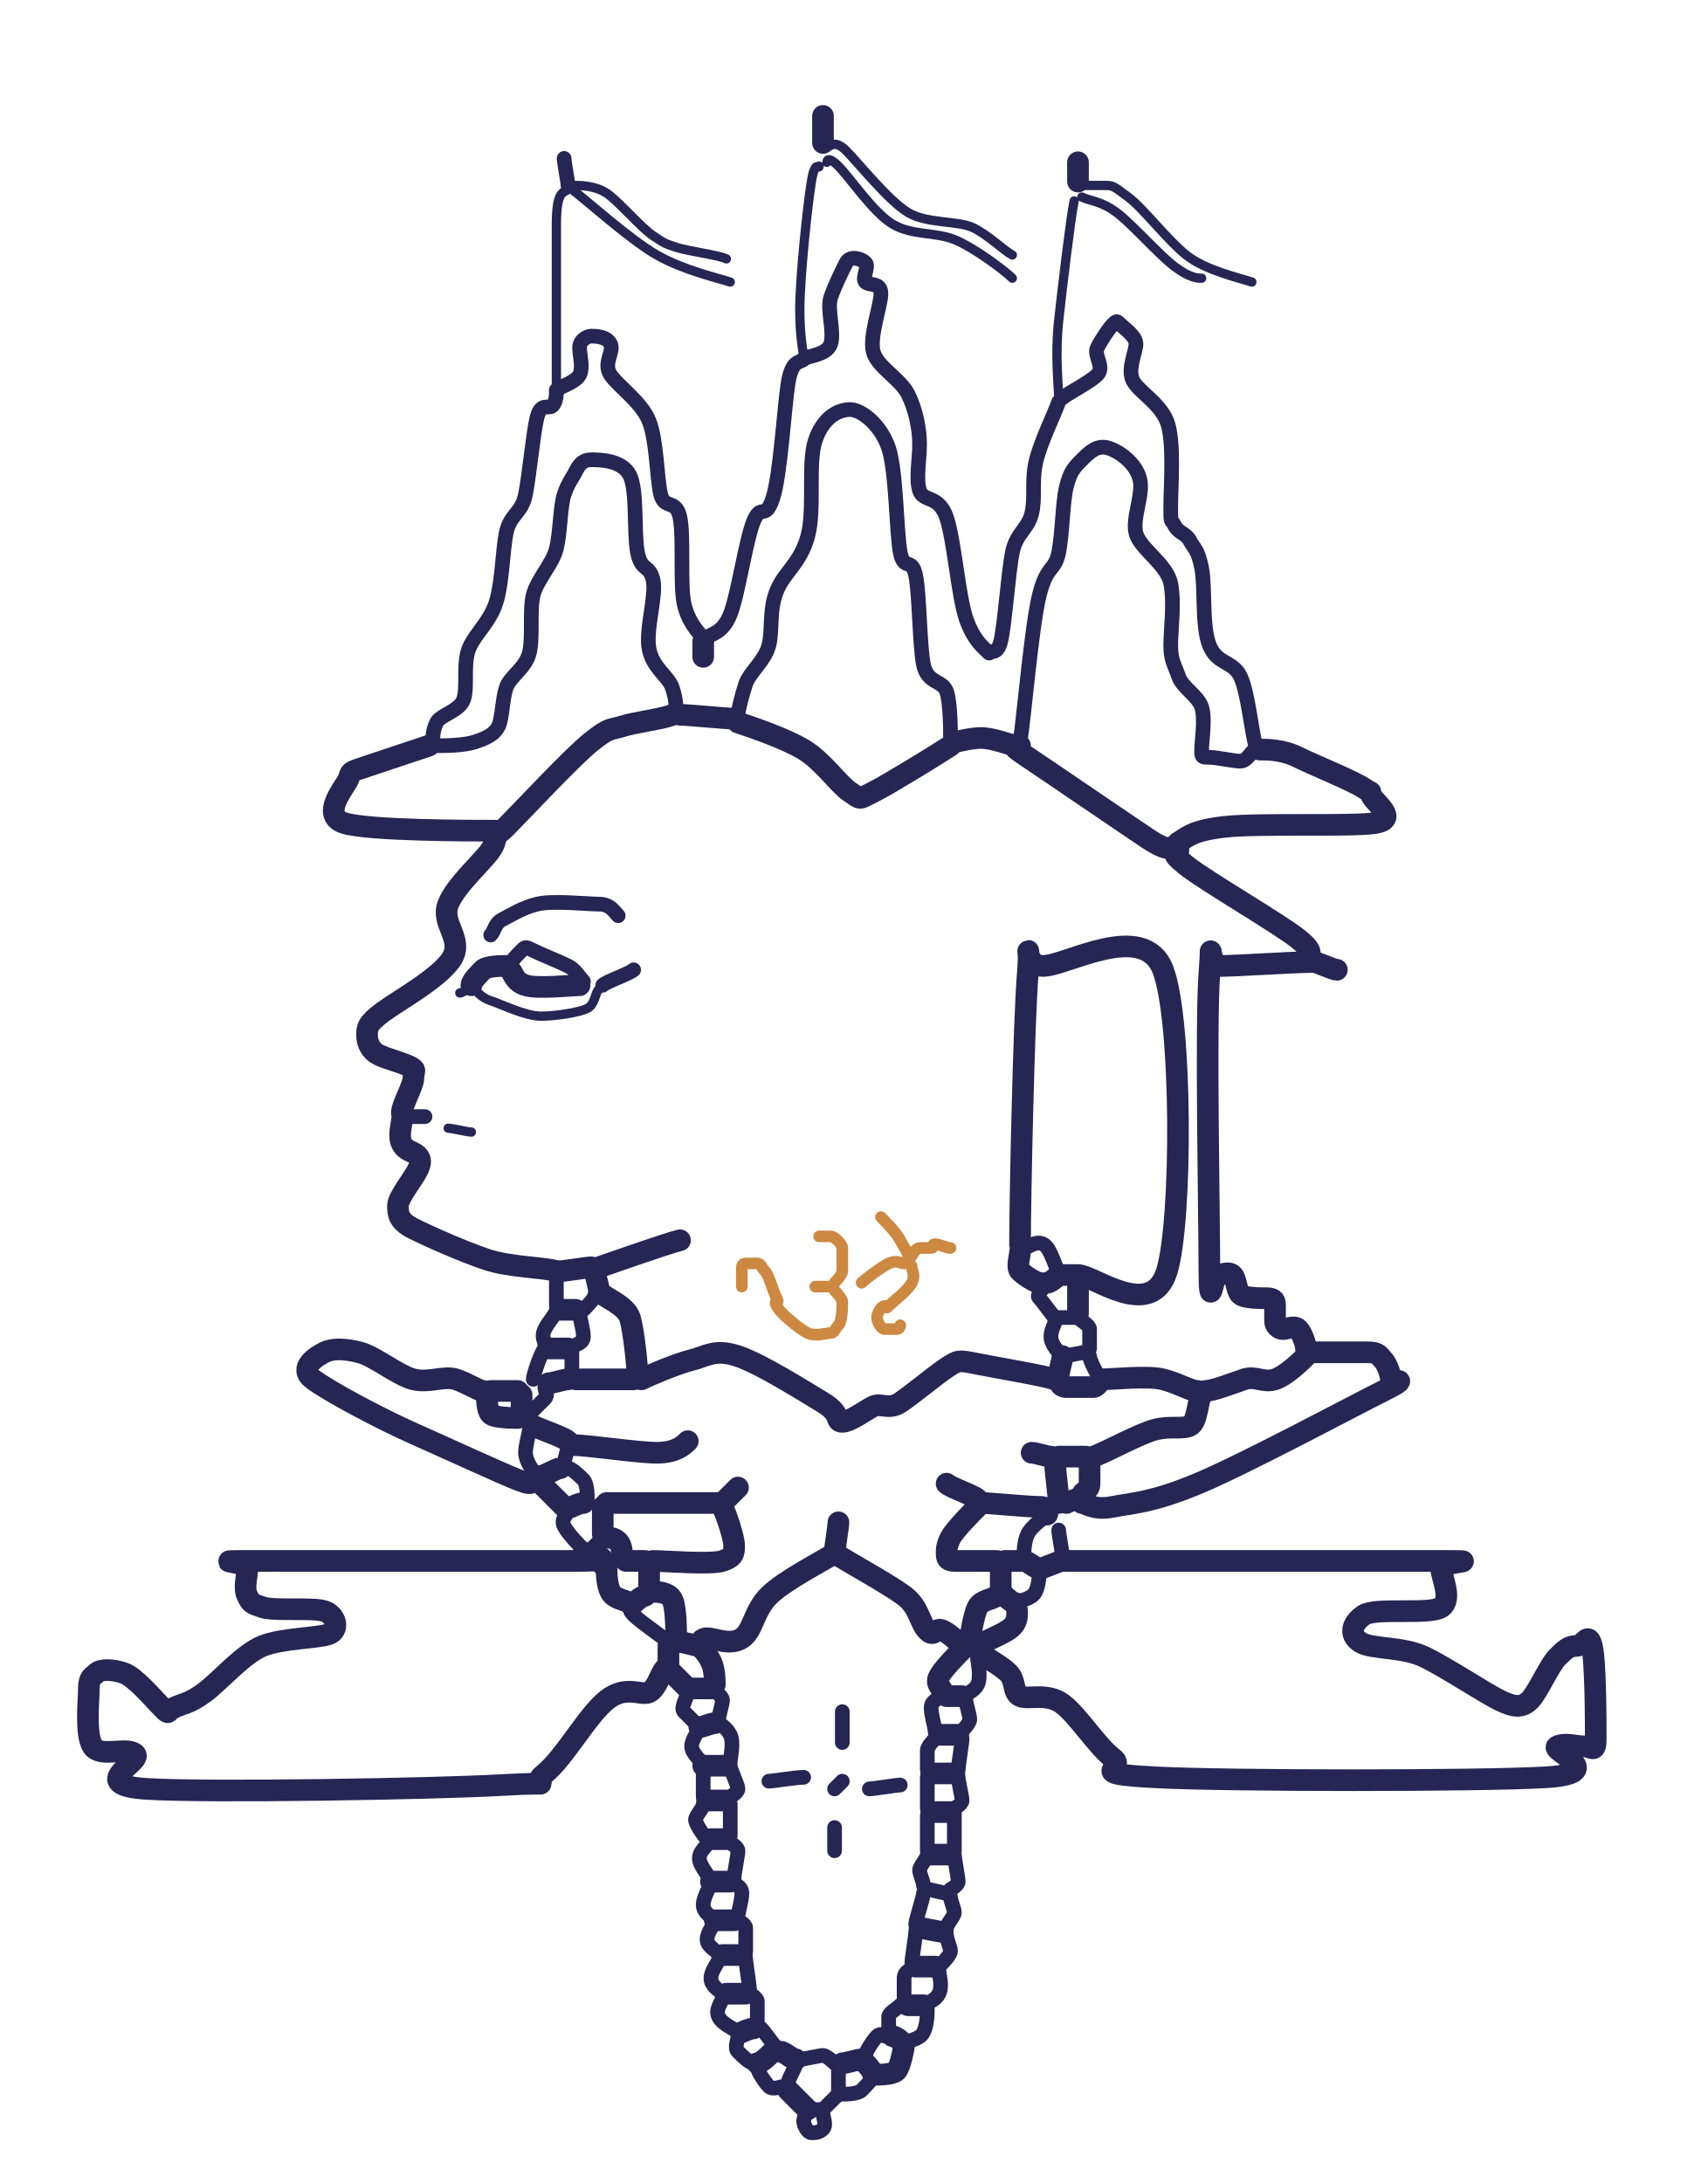
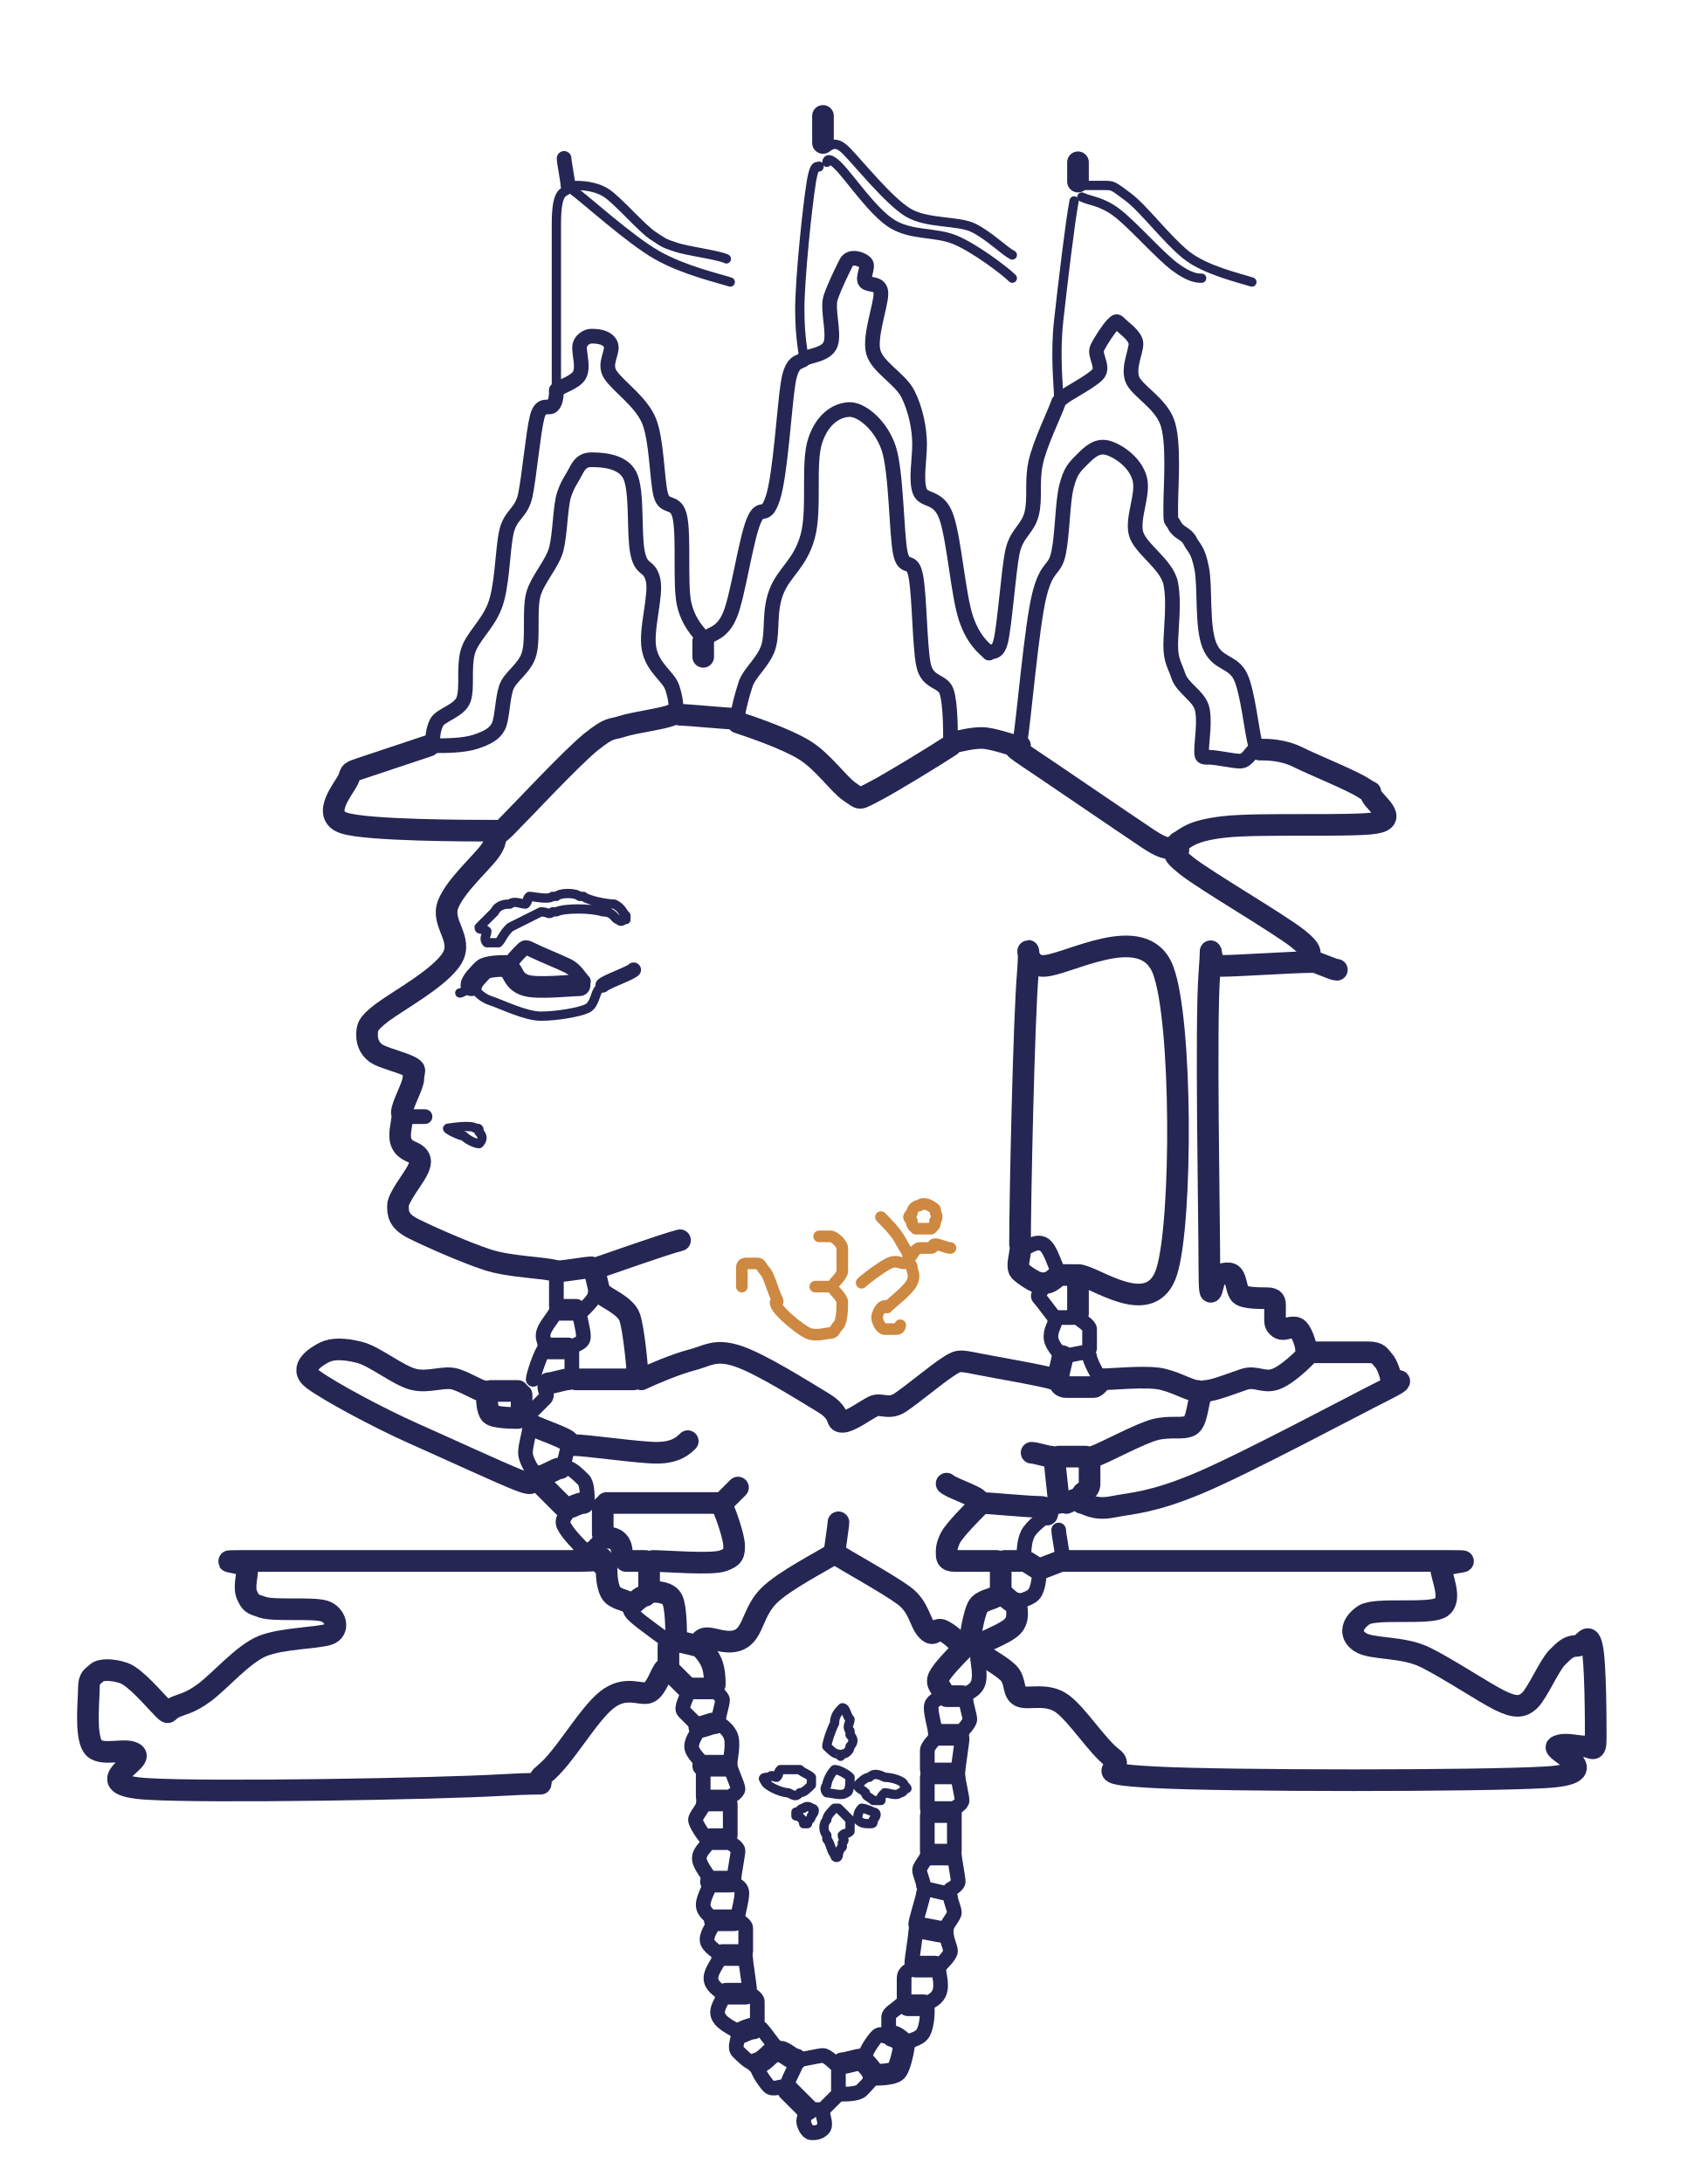
<svg xmlns="http://www.w3.org/2000/svg" viewBox="0 0 442 565" fill="none" stroke-linecap="round" stroke-linejoin="round">
  <g stroke="#262654" stroke-width="2.4">
-     <path pathLength="1" d="M122,293C121,293 117,292 116,292" />
    <path pathLength="1" d="M122,255C122,255 120,257 119,257" />
    <path pathLength="1" d="M122,255C123,256 124,258 127,259C130,260 136,263 140,263C144,263 150,262 152,261C154,260 154,257 155,256" />
    <path pathLength="1" d="M208,93C208,91 207,88 207,80C207,72 209,53 210,47C211,41 212,44 212,43" />
    <path pathLength="1" d="M189,73C186,72 177,70 170,66C163,62 152,52 148,49" />
    <path pathLength="1" d="M280,48C281,48 284,48 286,48C288,48 288,48 292,51C296,54 302,62 307,66C312,70 321,72 324,73" />
    <path pathLength="1" d="M214,38C215,38 216,36 219,39C222,42 230,52 235,55C240,58 248,57 252,59C256,61 260,65 262,66" />
    <path pathLength="1" d="M280,51C282,52 285,52 289,55C293,58 300,66 304,69C308,72 310,72 311,72" />
    <path pathLength="1" d="M262,72C260,70 252,64 247,62C242,60 236,61 231,58C226,55 220,46 217,43C214,40 214,42 214,42" />
    <path pathLength="1" d="M149,48C150,48 154,48 157,50C160,52 166,59 169,61C172,63 172,63 175,64C178,65 186,66 188,67" />
    <path pathLength="1" d="M274,103C274,100 273,92 274,83C275,74 277,57 278,52" />
    <path pathLength="1" d="M144,101C144,94 144,67 144,58C144,49 146,50 147,49" />
+     <path pathLength="1" d="M129,244C128,244 127,244 126,244C125,243 126,242 126,241C125,240 124,241 124,240C125,239 127,237 128,236C129,234 131,234 132,234C133,233 135,234 136,234C137,233 136,233 137,232C138,232 142,233 143,232C144,232 143,232 144,232C145,231 149,231 150,232C151,232 150,232 151,232C152,233 157,234 159,234C161,235 161,236 162,237C162,238 162,238 162,238C161,238 161,239 160,238C159,238 159,236 156,236C153,235 146,235 144,236C142,236 144,236 143,236C142,237 142,236 140,236C138,237 134,239 132,240C130,242 130,243 129,244Z" />
+     <path pathLength="1" d="M124,296C123,296 121,295 120,294C119,294 115,292 116,292C116,292 122,291 123,292C124,292 124,292 124,293C125,294 125,295 124,296Z" />
+     <path pathLength="1" d="M218,454C217,455 218,455 217,454C216,454 215,453 214,452C214,451 215,448 216,446C216,444 217,443 218,442C219,442 219,444 220,445C220,446 219,447 220,448C220,449 220,448 220,449C221,450 221,451 220,452C220,453 219,454 218,454Z" />
+     <path pathLength="1" d="M207,464C206,465 206,465 204,464C202,464 198,462 198,461C197,460 198,460 199,460C200,459 200,460 201,460C202,459 201,459 202,458C203,458 206,458 207,458C208,459 209,459 210,460C210,461 210,461 210,462C209,463 208,464 207,464Z" />
+     <path pathLength="1" d="M219,464C218,465 215,464 214,464C214,464 213,463 214,462C214,461 215,459 216,458C217,458 219,459 220,460C220,461 220,464 219,464Z" />
+     <path pathLength="1" d="M228,466C228,466 227,466 226,466C225,465 224,465 224,464C223,463 222,463 222,462C223,461 224,460 225,460C226,459 227,459 229,460C231,460 234,461 234,462C235,463 235,463 234,463C234,463 234,464 233,464C232,465 230,464 229,464C228,465 228,465 228,466Z" />
+     <path pathLength="1" d="M209,472C209,472 208,472 208,472C208,471 207,470 206,470C206,470 206,469 206,469C207,469 207,468 208,468C209,467 210,468 210,468C211,468 211,469 210,470C210,471 209,471 209,472Z" />
+     <path pathLength="1" d="M217,480C217,481 216,481 216,480C215,479 215,477 214,476C214,475 214,476 214,475C213,474 213,472 214,471C214,470 215,469 216,468C217,468 216,468 217,468C218,469 219,470 220,471C220,472 220,473 220,474C219,475 219,474 218,475C218,476 219,476 218,477C218,478 218,477 218,478C217,479 217,480 217,480Z" />
+     <path pathLength="1" d="M225,472C224,472 223,472 222,471C222,470 222,469 223,468C224,468 226,469 226,469C227,469 227,470 226,471C226,472 226,472 225,472Z" />
  </g>
  <g stroke="#262654" stroke-width="3.8">
    <path pathLength="1" d="M144,338C144,337 144,331 144,330" />
    <path pathLength="1" d="M274,104C273,107 269,115 268,120C267,125 268,129 267,133C266,137 263,138 262,143C261,148 260,162 259,166C258,170 256,168 256,169" />
    <path pathLength="1" d="M240,480C240,481 238,483 238,484C238,485 239,487 239,488" />
    <path pathLength="1" d="M208,93C209,92 214,92 215,89C216,86 214,80 215,77C216,74 218,70 219,68C220,66 223,67 224,68C225,69 223,72 224,73C225,74 228,73 228,76C228,79 225,87 226,91C227,95 233,98 235,102C237,106 238,111 238,115C238,119 237,124 238,127C239,130 243,128 245,134C247,140 248,154 250,160C252,166 255,168 256,169" />
    <path pathLength="1" d="M208,93C207,94 205,93 204,99C203,105 202,123 200,129C198,135 197,130 195,135C193,140 191,154 189,159C187,164 184,164 183,165" />
    <path pathLength="1" d="M206,534C206,535 204,538 204,539" />
    <path pathLength="1" d="M249,448C249,448 251,446 251,445C251,444 250,441 250,440" />
    <path pathLength="1" d="M190,487C190,488 192,488 192,490C192,492 191,495 191,496" />
    <path pathLength="1" d="M164,251C163,252 157,254 156,255" />
    <path pathLength="1" d="M242,450C242,450 240,452 240,453C240,454 240,457 240,458" />
    <path pathLength="1" d="M195,534C194,534 192,532 191,531C190,530 191,528 191,527" />
-     <path pathLength="1" d="M218,461C218,461 216,463 216,463" />
    <path pathLength="1" d="M141,348C141,347 140,346 141,344C142,342 144,340 144,339" />
    <path pathLength="1" d="M139,382C138,381 136,378 136,376C136,374 137,371 137,370" />
    <path pathLength="1" d="M203,540C202,540 200,541 199,540C198,539 196,536 196,535" />
    <path pathLength="1" d="M263,415C264,414 267,414 268,412C269,410 269,407 269,406" />
    <path pathLength="1" d="M132,250C132,249 134,247 135,246C136,245 136,245 138,246C140,247 145,249 147,250C149,251 150,253 151,254" />
    <path pathLength="1" d="M247,468C247,468 249,467 249,466C249,465 248,461 248,460" />
    <path pathLength="1" d="M239,490C239,491 237,497 237,498" />
    <path pathLength="1" d="M242,448C242,447 241,444 241,442C241,440 243,440 243,439" />
    <path pathLength="1" d="M186,445C186,444 187,441 187,440C187,439 185,438 185,437" />
    <path pathLength="1" d="M230,526C230,525 230,523 230,522C230,521 232,520 233,519" />
    <path pathLength="1" d="M193,507C193,508 194,514 194,515" />
    <path pathLength="1" d="M150,340C150,341 151,344 151,346C151,348 148,348 148,349" />
    <path pathLength="1" d="M217,541C217,540 217,536 217,535" />
    <path pathLength="1" d="M113,193C115,193 120,193 123,192C126,191 128,190 129,188C130,186 130,181 131,178C132,175 136,173 137,169C138,165 137,158 138,154C139,150 143,146 144,142C145,138 145,131 146,128C147,125 148,124 149,122C150,120 151,119 153,119C155,119 161,119 163,123C165,127 164,138 165,143C166,148 168,146 169,150C170,154 167,163 168,168C169,173 173,175 174,178C175,181 175,183 175,184" />
    <path pathLength="1" d="M248,458C248,457 249,451 249,450" />
    <path pathLength="1" d="M189,467C189,468 189,474 189,475" />
    <path pathLength="1" d="M154,335C154,336 152,338 151,339" />
    <path pathLength="1" d="M275,103C276,102 282,99 284,97C286,95 283,92 284,90C285,88 287,85 288,84C289,83 289,83 290,84C291,85 294,87 294,89C294,91 292,95 293,98C294,101 300,104 302,109C304,114 303,126 303,131C303,136 303,134 304,136C305,138 307,138 308,140C309,142 310,142 311,147C312,152 311,162 313,167C315,172 319,171 321,175C323,179 324,190 325,193" />
    <path pathLength="1" d="M229,527C229,527 228,526 227,527C226,528 224,531 224,532" />
    <path pathLength="1" d="M181,447C180,446 178,444 177,443C176,442 178,439 178,438" />
    <path pathLength="1" d="M181,447C181,448 179,450 179,452C179,454 182,456 182,457" />
    <path pathLength="1" d="M240,468C240,467 240,461 240,460" />
    <path pathLength="1" d="M270,333C270,334 268,335 269,336C270,337 272,340 273,341" />
    <path pathLength="1" d="M250,439C250,438 252,438 253,436C254,434 253,430 253,429" />
    <path pathLength="1" d="M191,497C191,497 193,498 193,499C193,500 193,504 193,505" />
    <path pathLength="1" d="M243,509C244,508 246,506 246,505C246,504 245,502 245,501" />
    <path pathLength="1" d="M146,379C146,378 147,375 147,374" />
-     <path pathLength="1" d="M160,237C159,236 158,234 155,234C152,234 143,233 139,234C135,235 132,237 130,238C128,239 128,241 127,242" />
    <path pathLength="1" d="M186,507C186,508 184,510 184,512C184,514 186,515 187,516" />
    <path pathLength="1" d="M189,465C189,465 191,464 191,463C191,462 189,458 189,457" />
    <path pathLength="1" d="M164,416C164,416 162,416 164,418C166,420 172,424 173,425" />
    <path pathLength="1" d="M182,467C182,468 180,470 180,471C180,472 182,475 183,476" />
    <path pathLength="1" d="M182,165C181,164 178,161 177,156C176,151 177,139 176,134C175,129 172,132 171,128C170,124 170,114 168,109C166,104 160,100 158,97C156,94 159,91 158,89C157,87 154,87 153,87C152,87 150,88 150,90C150,92 151,95 150,97C149,99 145,100 144,101" />
    <path pathLength="1" d="M247,479C247,477 247,471 247,469" />
    <path pathLength="1" d="M151,401C150,400 147,397 146,395C145,393 147,392 147,391" />
    <path pathLength="1" d="M240,519C240,518 242,518 243,516C244,514 243,511 243,510" />
    <path pathLength="1" d="M240,470C240,472 240,478 240,479" />
    <path pathLength="1" d="M147,380C148,380 150,382 151,383C152,384 152,387 152,388" />
    <path pathLength="1" d="M246,491C246,492 247,494 247,495C247,496 245,498 245,499" />
    <path pathLength="1" d="M236,509C236,510 234,510 234,512C234,514 234,517 234,518" />
    <path pathLength="1" d="M147,48C147,47 146,42 146,41" />
    <path pathLength="1" d="M153,401C154,400 156,398 156,398" />
    <path pathLength="1" d="M278,341C277,341 275,341 274,341" />
    <path pathLength="1" d="M141,349C140,350 138,356 138,357" />
-     <path pathLength="1" d="M199,461C200,461 206,460 208,460" />
    <path pathLength="1" d="M197,525C198,526 200,529 201,530" />
    <path pathLength="1" d="M217,542C216,543 214,545 213,546" />
    <path pathLength="1" d="M190,486C190,485 191,480 191,479C191,478 189,477 189,477" />
    <path pathLength="1" d="M271,392C270,393 267,395 266,397C265,399 265,402 265,403" />
    <path pathLength="1" d="M183,477C183,478 181,479 181,481C181,483 184,486 184,487" />
    <path pathLength="1" d="M186,446C186,446 188,447 189,449C190,451 189,455 189,456" />
    <path pathLength="1" d="M148,356C148,355 148,351 148,350" />
    <path pathLength="1" d="M246,489C246,489 248,488 248,487C248,486 247,481 247,480" />
    <path pathLength="1" d="M213,547C213,548 214,550 213,551C212,552 211,552 210,552C209,552 208,550 208,549C208,548 209,546 209,546" />
    <path pathLength="1" d="M237,500C237,501 236,507 236,508" />
    <path pathLength="1" d="M194,516C194,516 196,517 196,518C196,519 196,523 196,524" />
    <path pathLength="1" d="M285,357C284,356 282,352 282,351" />
    <path pathLength="1" d="M191,185C191,184 192,180 193,177C194,174 198,171 199,167C200,163 199,158 201,153C203,148 207,146 209,139C211,132 209,120 211,114C213,108 217,106 220,106C223,106 228,110 230,116C232,122 232,138 233,143C234,148 236,144 237,149C238,154 238,167 239,172C240,177 244,176 245,179C246,182 246,189 246,191" />
-     <path pathLength="1" d="M225,463C226,463 232,462 233,462" />
    <path pathLength="1" d="M112,192C112,191 112,189 113,187C114,185 119,184 120,181C121,178 120,173 121,169C122,165 126,162 128,157C130,152 130,143 131,138C132,133 135,133 136,128C137,123 138,112 139,108C140,104 142,106 143,105C144,104 144,102 144,101" />
    <path pathLength="1" d="M185,497C184,496 182,495 182,493C182,491 184,488 184,487" />
    <path pathLength="1" d="M185,497C185,498 183,500 183,502C183,504 186,505 186,506" />
    <path pathLength="1" d="M212,546C212,546 210,546 209,546" />
    <path pathLength="1" d="M191,526C190,525 187,524 186,522C185,520 187,518 187,517" />
    <path pathLength="1" d="M207,533C208,533 212,532 213,532C214,532 216,534 216,534" />
    <path pathLength="1" d="M279,341C280,342 282,343 282,344C282,345 282,348 282,349" />
    <path pathLength="1" d="M325,194C324,194 323,197 321,197C319,197 315,196 313,196C311,196 311,196 311,194C311,192 312,186 311,183C310,180 306,178 305,175C304,172 303,171 303,167C303,163 304,156 303,151C302,146 295,142 294,138C293,134 296,128 295,124C294,120 290,117 287,116C284,115 282,117 280,119C278,121 277,122 276,126C275,130 275,138 274,143C273,148 271,146 269,154C267,162 265,186 264,192" />
    <path pathLength="1" d="M265,323C266,323 268,321 270,322C272,323 273,328 274,329" />
    <path pathLength="1" d="M275,403C275,402 274,397 274,396" />
    <path pathLength="1" d="M218,542C219,542 222,542 223,541C224,540 226,538 226,537" />
    <path pathLength="1" d="M141,359C141,360 142,361 141,362C140,363 138,365 137,366" />
    <path pathLength="1" d="M281,350C280,350 276,351 275,351" />
    <path pathLength="1" d="M240,489C241,489 244,490 245,490" />
    <path pathLength="1" d="M273,342C273,343 272,344 272,346C272,348 274,350 275,351" />
    <path pathLength="1" d="M182,465C182,464 182,458 182,457" />
-     <path pathLength="1" d="M218,451C218,450 218,444 218,443" />
-     <path pathLength="1" d="M216,479C216,478 216,474 216,473" />
    <path pathLength="1" d="M110,289C109,289 106,289 105,289" />
    <path pathLength="1" d="M240,520C240,521 240,524 239,526C238,528 235,528 234,529" />
  </g>
  <g stroke="#262654" stroke-width="5.6">
    <path pathLength="1" d="M279,330C283,330 298,342 302,329C306,316 306,264 301,251C296,238 276,250 270,250C264,250 267,240 266,252C265,264 264,310 264,322" />
    <path pathLength="1" d="M338,351C337,352 333,356 330,357C327,358 325,356 322,357C319,358 314,360 312,360" />
    <path pathLength="1" d="M134,360C133,360 128,360 127,360" />
    <path pathLength="1" d="M188,457C187,457 183,457 182,457" />
    <path pathLength="1" d="M263,193C262,193 257,191 254,191C251,191 248,192 247,192" />
    <path pathLength="1" d="M247,459C246,459 242,459 241,459" />
    <path pathLength="1" d="M279,47C279,46 279,43 279,42" />
    <path pathLength="1" d="M264,324C264,325 263,328 264,329C265,330 268,332 269,332" />
    <path pathLength="1" d="M310,360C308,360 305,358 301,357C297,356 288,357 285,357" />
    <path pathLength="1" d="M122,255C122,254 124,252 125,251C126,250 130,250 131,250" />
    <path pathLength="1" d="M147,349C146,349 143,349 142,349" />
    <path pathLength="1" d="M165,356C165,354 164,344 163,341C162,338 157,336 156,335" />
    <path pathLength="1" d="M339,248C338,247 341,247 336,243C331,239 312,228 307,224C302,220 305,221 305,220" />
    <path pathLength="1" d="M173,432C174,433 177,436 178,437" />
    <path pathLength="1" d="M125,360C124,360 121,358 118,357C115,356 111,358 107,357C103,356 97,351 93,350C89,349 86,349 84,350C82,351 77,354 81,357C85,360 98,367 107,371C116,375 129,381 134,383C139,385 137,383 138,383" />
    <path pathLength="1" d="M192,506C191,506 188,506 187,506" />
    <path pathLength="1" d="M338,349C338,348 337,345 336,344C335,343 333,344 332,344C331,344 330,343 330,342C330,341 330,339 330,338C330,337 330,336 328,336C326,336 322,336 321,335C320,334 320,331 319,330C318,329 316,330 315,330C314,330 313,341 313,328C313,315 312,265 313,252C314,239 312,250 316,250C320,250 335,249 339,249" />
    <path pathLength="1" d="M279,388C278,388 276,389 276,389" />
    <path pathLength="1" d="M135,361C135,362 135,365 135,366" />
    <path pathLength="1" d="M188,466C187,466 184,466 183,466" />
    <path pathLength="1" d="M263,415C262,415 260,413 260,413" />
    <path pathLength="1" d="M263,415C263,416 264,419 262,421C260,423 254,425 253,426" />
    <path pathLength="1" d="M259,405C259,406 259,411 259,412" />
    <path pathLength="1" d="M213,37C213,36 213,31 213,30" />
    <path pathLength="1" d="M281,377C280,377 275,377 274,377" />
    <path pathLength="1" d="M249,427C248,428 244,432 243,434C242,436 244,437 244,438" />
    <path pathLength="1" d="M274,330C274,330 272,332 271,332" />
    <path pathLength="1" d="M156,397C156,396 156,391 156,390" />
    <path pathLength="1" d="M157,389C162,389 181,389 186,389" />
    <path pathLength="1" d="M173,426C173,427 173,430 173,431" />
    <path pathLength="1" d="M283,377C286,376 295,371 299,370C303,369 306,370 308,369C310,368 310,362 311,361" />
    <path pathLength="1" d="M340,249C341,249 345,251 346,251" />
    <path pathLength="1" d="M155,334C155,333 154,330 154,329" />
    <path pathLength="1" d="M204,541C205,542 208,545 209,546" />
    <path pathLength="1" d="M280,389C281,389 283,391 288,390C293,389 298,389 310,384C322,379 350,364 358,360C366,356 360,358 360,357C360,356 359,353 358,352C357,351 357,350 354,350C351,350 342,350 339,350" />
    <path pathLength="1" d="M272,377C271,377 268,376 267,376" />
    <path pathLength="1" d="M200,531C199,532 197,534 196,534" />
    <path pathLength="1" d="M181,447C182,447 184,446 185,446" />
    <path pathLength="1" d="M157,398C158,398 159,398 160,399C161,400 161,402 161,403" />
    <path pathLength="1" d="M153,328C152,328 146,329 145,329" />
    <path pathLength="1" d="M279,331C279,332 279,338 279,340" />
    <path pathLength="1" d="M202,531C203,531 205,533 206,533" />
    <path pathLength="1" d="M193,516C192,516 189,516 188,516" />
    <path pathLength="1" d="M142,358C143,358 146,357 147,357" />
    <path pathLength="1" d="M155,328C158,327 172,322 176,321" />
    <path pathLength="1" d="M175,424C175,422 175,416 174,414C173,412 170,412 169,412" />
    <path pathLength="1" d="M185,436C185,435 185,432 184,430C183,428 182,427 181,426" />
    <path pathLength="1" d="M251,425C251,424 252,418 253,416C254,414 257,414 258,413" />
    <path pathLength="1" d="M275,404C274,404 270,406 269,406" />
    <path pathLength="1" d="M167,404C166,404 163,404 162,404" />
    <path pathLength="1" d="M181,426C181,426 181,424 183,424C185,424 189,426 192,424C195,422 195,417 199,413C203,409 213,404 216,402" />
    <path pathLength="1" d="M181,426C180,426 177,425 176,425" />
    <path pathLength="1" d="M145,380C144,380 141,382 140,382" />
    <path pathLength="1" d="M274,356C274,355 275,352 275,351" />
    <path pathLength="1" d="M169,404C172,404 184,405 187,404C190,403 190,402 190,400C190,398 188,392 187,390" />
    <path pathLength="1" d="M184,437C183,437 180,437 179,437" />
    <path pathLength="1" d="M104,288C104,286 107,281 107,279C107,277 108,277 106,276C104,275 100,274 98,273C96,272 95,270 95,268C95,266 95,265 99,262C103,259 114,253 117,248C120,243 114,239 116,234C118,229 125,223 127,220C129,217 128,216 128,215" />
    <path pathLength="1" d="M245,439C246,439 248,439 249,439" />
    <path pathLength="1" d="M168,405C168,406 168,410 168,411" />
    <path pathLength="1" d="M195,525C194,525 192,526 192,526" />
    <path pathLength="1" d="M246,193C243,195 230,203 226,205C222,207 223,207 220,205C217,203 213,197 208,194C203,191 194,188 191,187" />
    <path pathLength="1" d="M244,500C243,500 239,499 238,499" />
    <path pathLength="1" d="M132,251C133,252 133,254 136,255C139,256 148,255 150,255" />
    <path pathLength="1" d="M191,385C190,386 188,388 187,389" />
    <path pathLength="1" d="M245,384C246,385 252,387 253,388" />
    <path pathLength="1" d="M184,476C185,476 187,476 188,476" />
    <path pathLength="1" d="M326,194C328,194 332,194 336,196C340,198 350,202 353,204C356,206 354,204 355,206C356,208 362,212 356,213C350,214 326,213 317,214C308,215 307,217 305,218" />
    <path pathLength="1" d="M163,415C162,414 159,414 158,412C157,410 157,407 157,406" />
    <path pathLength="1" d="M190,497C189,497 186,497 185,497" />
    <path pathLength="1" d="M271,392C271,392 272,390 269,390C266,390 256,389 254,389" />
    <path pathLength="1" d="M223,533C222,533 219,534 218,534" />
    <path pathLength="1" d="M242,509C241,509 238,509 237,509" />
    <path pathLength="1" d="M235,519C236,519 238,519 239,519" />
    <path pathLength="1" d="M104,290C104,291 103,294 104,296C105,298 107,298 108,299C109,300 109,301 108,303C107,305 103,310 103,312C103,314 103,316 107,318C111,320 120,324 126,326C132,328 141,328 144,329" />
    <path pathLength="1" d="M151,389C150,389 148,390 148,390" />
    <path pathLength="1" d="M248,449C247,449 244,449 243,449" />
    <path pathLength="1" d="M276,404C292,404 355,404 371,404C387,404 373,404 373,406C373,408 376,414 373,416C370,418 356,416 353,418C350,420 349,423 352,425C355,427 363,426 369,429C375,432 384,438 388,440C392,442 394,442 396,440C398,438 401,431 403,429C405,427 406,426 408,426C410,426 411,422 412,426C413,430 413,446 413,450C413,454 412,452 410,452C408,452 405,451 403,452C401,453 417,459 400,460C383,461 318,461 299,460C280,459 292,458 288,455C284,452 279,444 275,441C271,438 266,440 264,439C262,438 263,435 261,433C259,431 255,429 254,428" />
    <path pathLength="1" d="M164,357C162,357 152,357 149,357" />
    <path pathLength="1" d="M285,357C285,357 284,359 283,359C282,359 278,359 276,359C274,359 274,357 274,357" />
    <path pathLength="1" d="M274,389C274,387 273,380 273,378" />
    <path pathLength="1" d="M224,534C224,534 226,536 226,537" />
    <path pathLength="1" d="M151,402C151,402 163,404 149,404C135,404 80,404 66,404C52,404 64,404 64,406C64,408 63,411 64,413C65,415 65,415 68,416C71,417 81,416 84,417C87,418 88,422 85,423C82,424 73,424 68,426C63,428 57,435 53,438C49,441 47,441 45,442C43,443 44,444 42,442C40,440 35,434 32,433C29,432 26,432 25,433C24,434 23,434 23,437C23,440 22,449 24,452C26,455 33,452 35,454C37,456 22,462 38,463C54,464 113,463 130,462C147,461 136,463 141,459C146,455 152,444 157,440C162,436 166,439 168,438C170,437 171,433 172,432" />
    <path pathLength="1" d="M265,404C266,404 268,406 269,406" />
    <path pathLength="1" d="M166,357C168,356 175,353 179,352C183,351 185,349 191,351C197,353 208,360 213,363C218,366 216,368 218,368C220,368 224,365 226,364C228,363 230,365 233,363C236,361 242,356 245,354C248,352 248,352 253,353C258,354 270,356 273,357" />
    <path pathLength="1" d="M111,193C108,194 96,198 93,199C90,200 91,200 90,202C89,204 83,211 89,213C95,215 122,215 128,215" />
    <path pathLength="1" d="M182,166C182,167 182,169 182,170" />
    <path pathLength="1" d="M282,378C282,379 282,382 282,384C282,386 280,386 280,387" />
    <path pathLength="1" d="M156,405C155,404 153,402 152,402" />
    <path pathLength="1" d="M126,361C126,362 126,365 127,366C128,367 133,367 134,367" />
    <path pathLength="1" d="M148,374C152,374 165,376 170,376C175,376 177,374 178,373" />
    <path pathLength="1" d="M258,404C256,404 249,404 247,404C245,404 245,403 245,402C245,401 245,400 246,398C247,396 252,391 253,390" />
    <path pathLength="1" d="M164,415C164,415 166,413 167,413" />
    <path pathLength="1" d="M145,339C146,339 148,339 149,339" />
    <path pathLength="1" d="M260,404C261,404 263,404 264,404" />
    <path pathLength="1" d="M226,537C227,537 231,537 232,536C233,535 234,530 234,529" />
    <path pathLength="1" d="M216,402C216,401 217,395 217,394" />
    <path pathLength="1" d="M216,402C219,404 230,410 234,413C238,416 238,420 240,422C242,424 242,421 244,422C246,423 248,425 249,426" />
    <path pathLength="1" d="M246,469C245,469 242,469 241,469" />
    <path pathLength="1" d="M147,373C146,372 140,370 138,369" />
    <path pathLength="1" d="M246,480C245,480 242,480 241,480" />
    <path pathLength="1" d="M128,215C128,215 127,218 131,214C135,210 148,196 153,192C158,188 158,189 161,188C164,187 172,186 174,185" />
    <path pathLength="1" d="M278,330C278,330 276,330 275,330" />
    <path pathLength="1" d="M146,390C145,389 141,385 140,384" />
    <path pathLength="1" d="M231,527C232,527 234,529 234,529" />
    <path pathLength="1" d="M304,219C303,219 303,221 297,217C291,213 272,200 266,196C260,192 264,194 264,193" />
    <path pathLength="1" d="M189,487C188,487 185,487 184,487" />
    <path pathLength="1" d="M176,185C178,185 188,186 190,186" />
  </g>
  <g stroke="#CD8841" stroke-width="3">
    <path pathLength="1" d="M235,327C235,327 236,327 236,328C236,329 237,330 236,332C235,334 231,337 230,338C229,339 230,338 229,338C228,338 227,340 227,341C227,342 228,344 229,344C230,344 231,344 232,344C233,344 233,343 233,343" />
    <path pathLength="1" d="M193,327C193,327 192,327 192,328C192,329 192,332 192,333" />
    <path pathLength="1" d="M235,325C235,324 234,323 233,321C232,319 229,316 228,315" />
    <path pathLength="1" d="M246,323C245,323 243,322 242,322C241,322 242,323 241,323C240,323 239,323 238,323C237,323 236,325 236,325" />
    <path pathLength="1" d="M211,333C212,333 214,333 215,333" />
    <path pathLength="1" d="M234,327C233,327 232,326 230,327C228,328 224,331 223,332" />
    <path pathLength="1" d="M212,320C212,320 214,320 215,320C216,320 218,322 218,323C218,324 218,328 218,329C218,330 216,332 216,332" />
    <path pathLength="1" d="M216,334C216,334 218,336 218,337C218,338 218,342 217,343C216,344 216,345 215,345C214,345 211,346 209,345C207,344 202,340 201,338C200,336 202,338 201,336C200,334 199,330 198,329C197,328 197,327 196,327C195,327 194,327 194,327" />
+     <path pathLength="1" d="M241,318C240,318 238,318 237,318C236,317 236,317 236,316C235,315 235,315 236,314C236,313 237,312 238,312C239,311 241,312 242,313C242,314 243,315 242,316C242,317 242,317 241,318Z" />
  </g>
</svg>
